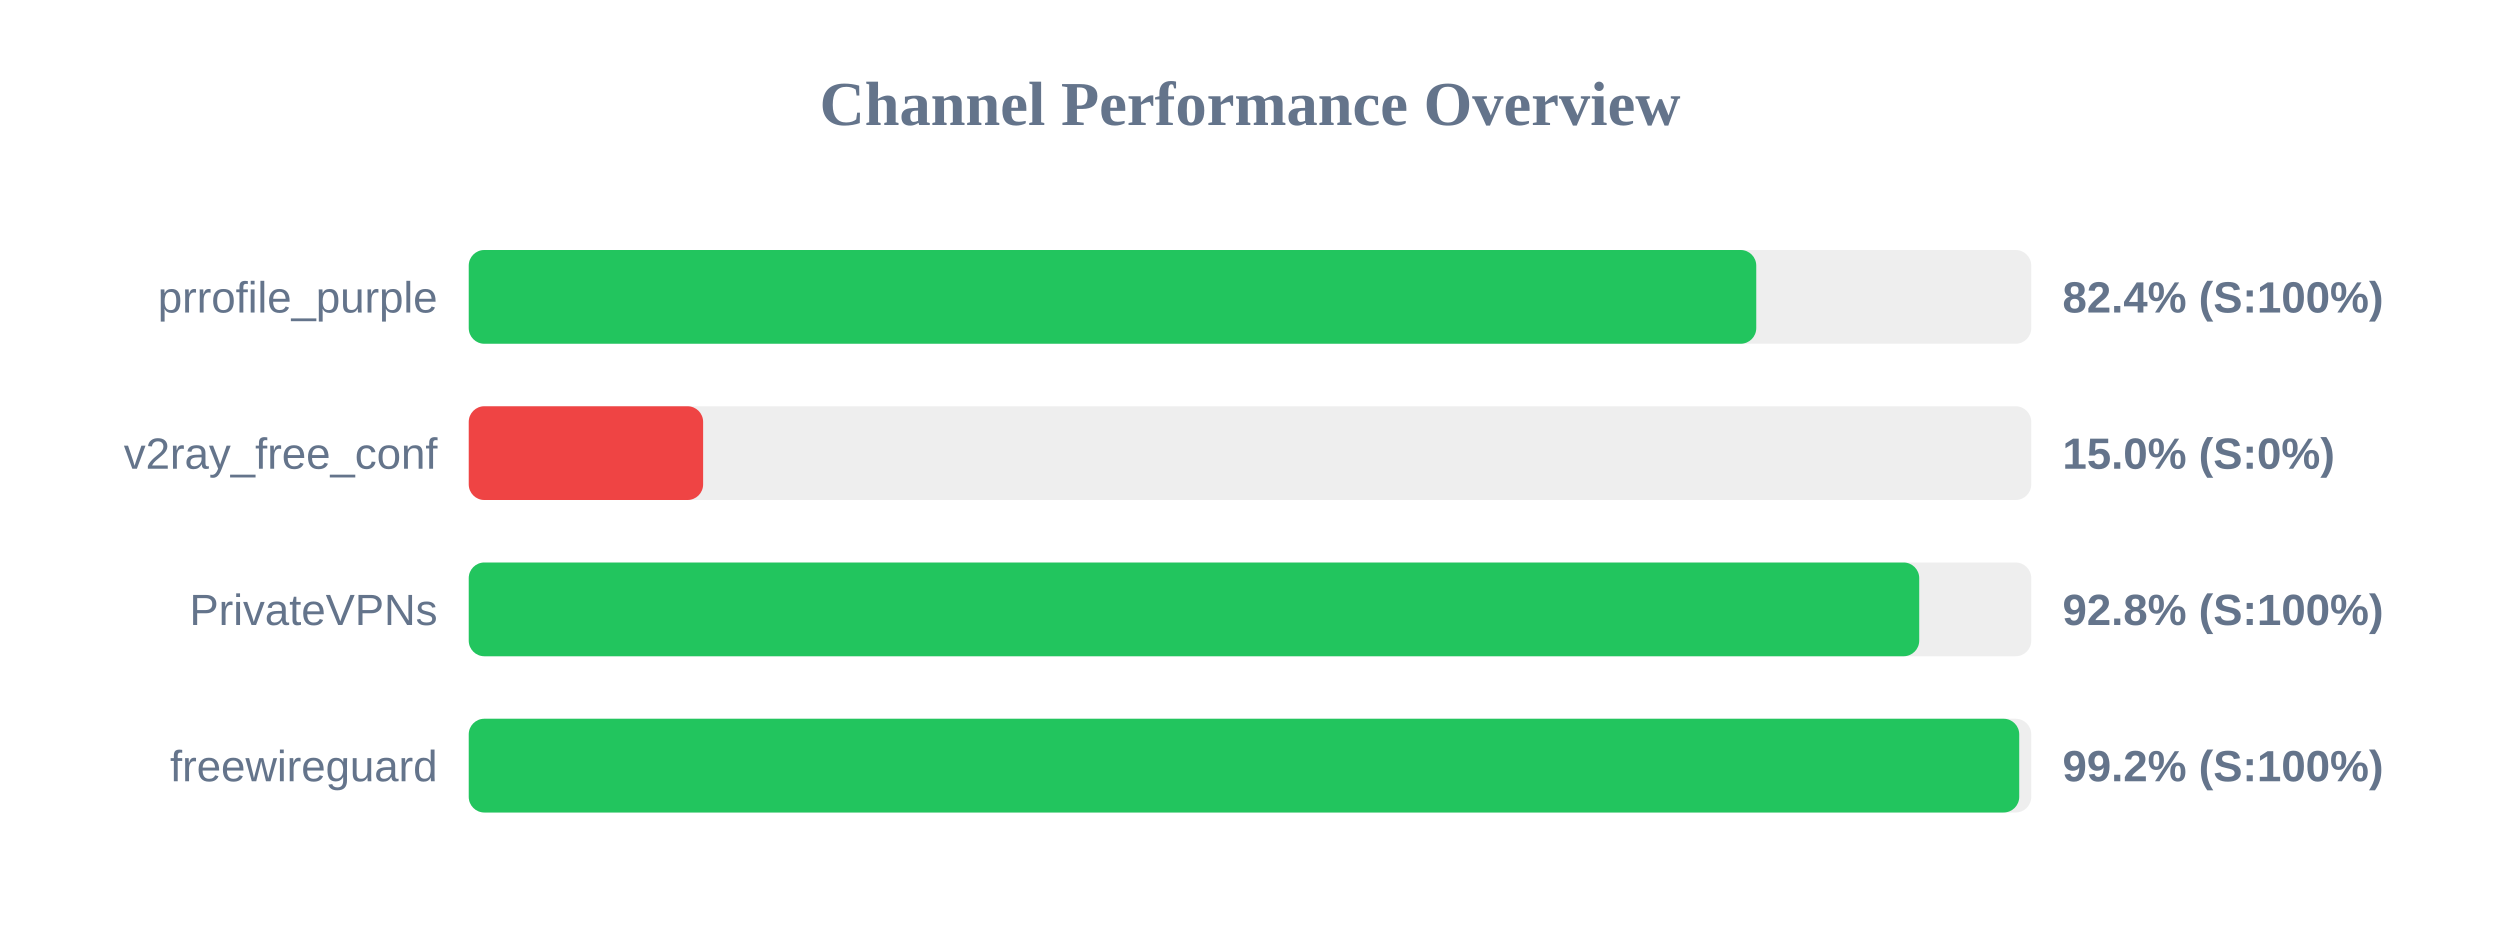
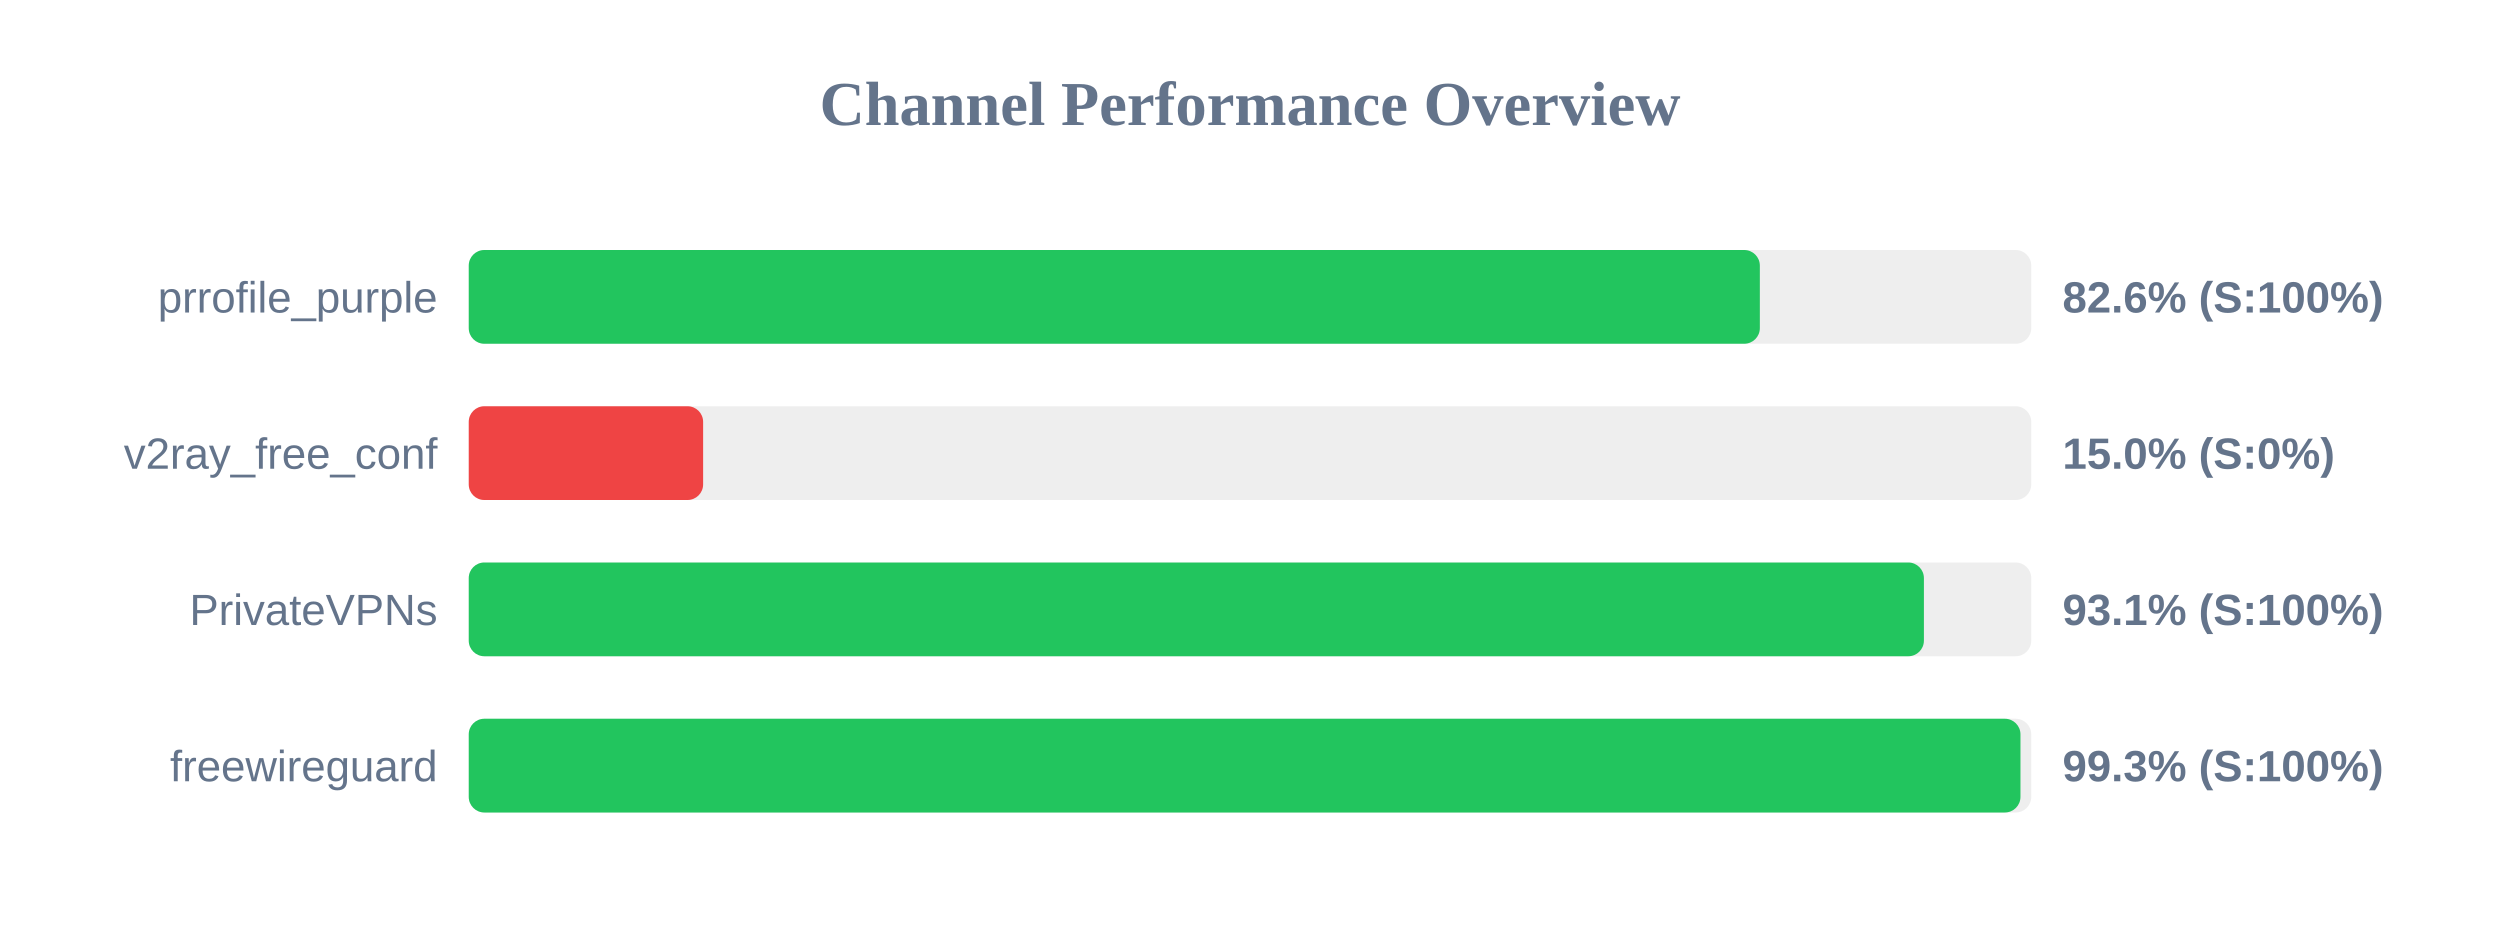
<svg xmlns="http://www.w3.org/2000/svg" width="800" height="300" version="1.1">
  <style>
        .row { font: 14px Arial; fill: #64748b; }
        .score { font: bold 14px Arial; fill: #64748b; }
    </style>
  <text x="400" y="40" text-anchor="middle" font-size="20px" font-weight="bold" fill="#64748b">Channel Performance Overview</text>
  <rect x="150" y="80" width="500" height="30" fill="#eee" rx="5" />
-   <rect x="150" y="80" width="412.0" height="30" fill="#22c55e" rx="5" />
+   <rect x="150" y="80" width="413.15" height="30" fill="#22c55e" rx="5" />
  <text x="140" y="100" text-anchor="end" class="row">prrofile_purple</text>
-   <text x="660" y="100" text-anchor="start" class="score">82.4% (S:100%)</text>
+   <text x="660" y="100" text-anchor="start" class="score">82.6% (S:100%)</text>
  <rect x="150" y="130" width="500" height="30" fill="#eee" rx="5" />
  <rect x="150" y="130" width="75.0" height="30" fill="#ef4444" rx="5" />
  <text x="140" y="150" text-anchor="end" class="row">v2ray_free_conf</text>
  <text x="660" y="150" text-anchor="start" class="score">15.0% (S:0%)</text>
  <rect x="150" y="180" width="500" height="30" fill="#eee" rx="5" />
-   <rect x="150" y="180" width="464.15" height="30" fill="#22c55e" rx="5" />
+   <rect x="150" y="180" width="465.65" height="30" fill="#22c55e" rx="5" />
  <text x="140" y="200" text-anchor="end" class="row">PrivateVPNs</text>
-   <text x="660" y="200" text-anchor="start" class="score">92.8% (S:100%)</text>
+   <text x="660" y="200" text-anchor="start" class="score">93.1% (S:100%)</text>
  <rect x="150" y="230" width="500" height="30" fill="#eee" rx="5" />
-   <rect x="150" y="230" width="496.15" height="30" fill="#22c55e" rx="5" />
+   <rect x="150" y="230" width="496.55" height="30" fill="#22c55e" rx="5" />
  <text x="140" y="250" text-anchor="end" class="row">freewireguard</text>
-   <text x="660" y="250" text-anchor="start" class="score">99.2% (S:100%)</text>
+   <text x="660" y="250" text-anchor="start" class="score">99.3% (S:100%)</text>
</svg>
